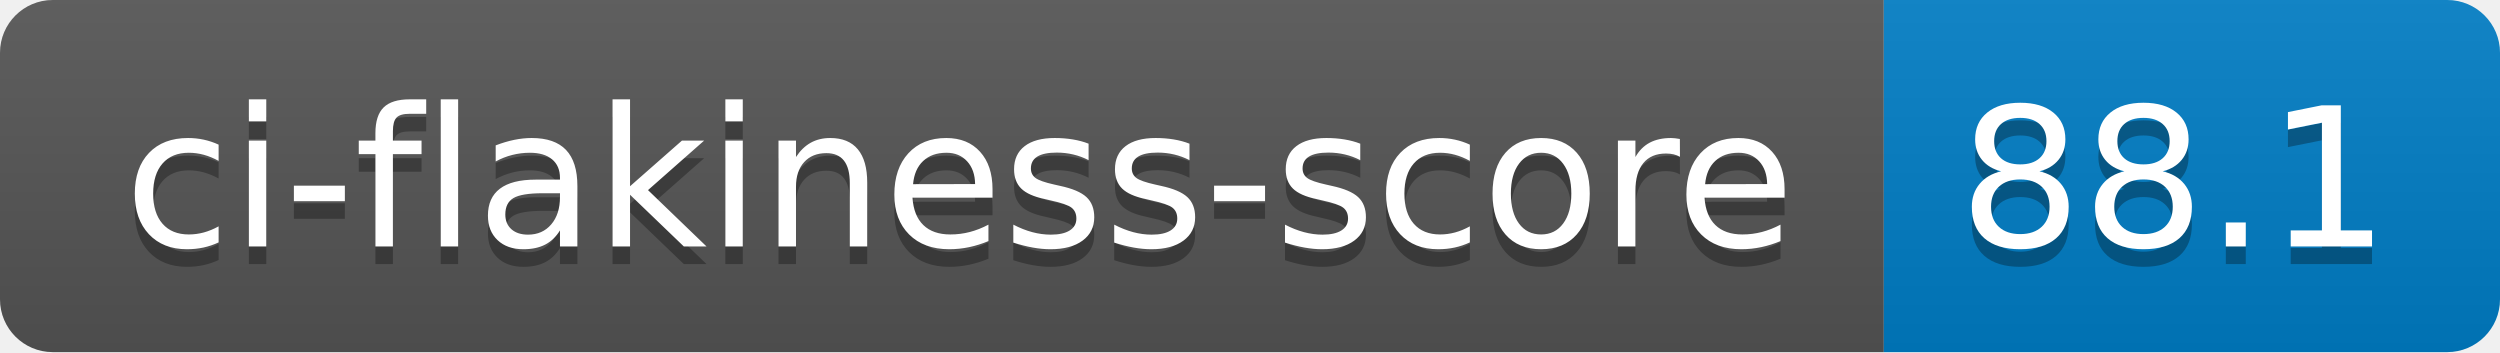
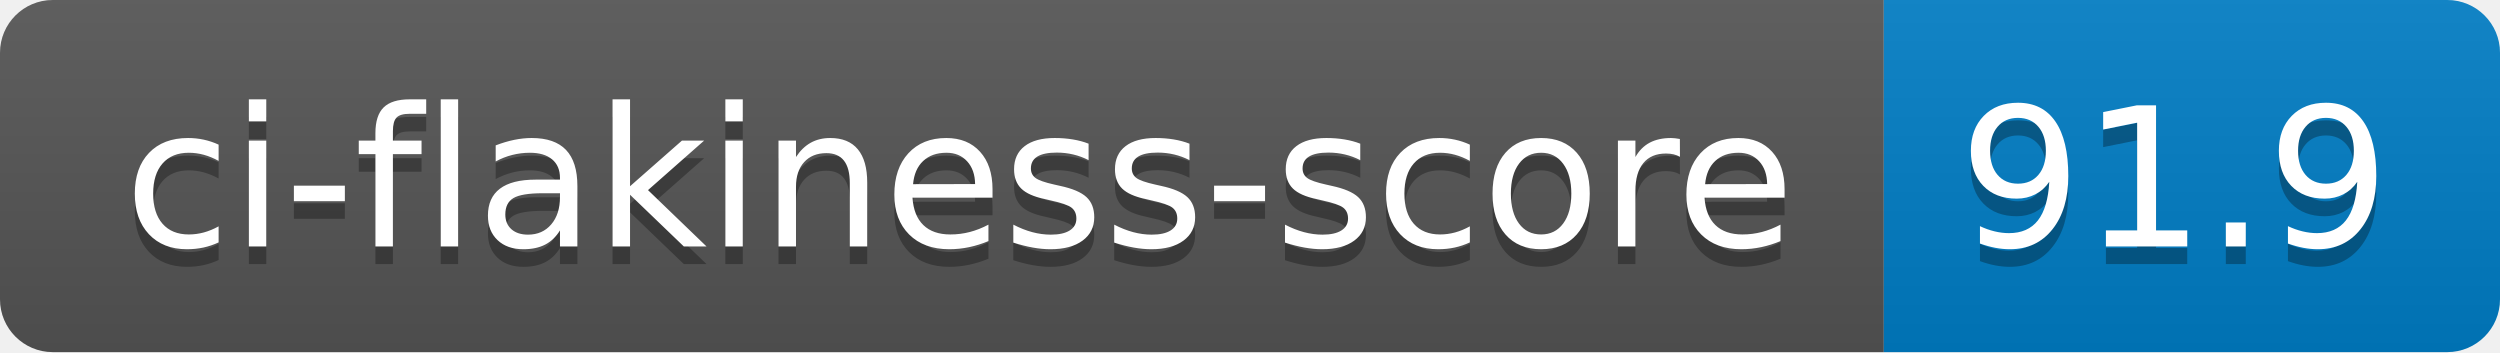
- <svg xmlns="http://www.w3.org/2000/svg" width="142" height="20" role="img" aria-label="ci-flakiness-score: 88.1">
+ <svg xmlns="http://www.w3.org/2000/svg" width="142" height="20" role="img" aria-label="ci-flakiness-score: 91.9">
  <linearGradient id="s" x2="0" y2="100%">
    <stop offset="0" stop-color="#bbb" stop-opacity=".1" />
    <stop offset="1" stop-opacity=".1" />
  </linearGradient>
  <clipPath id="r">
    <rect width="142" height="20" rx="3" fill="#fff" />
  </clipPath>
  <g clip-path="url(#r)">
    <rect width="107" height="20" fill="#555" />
    <rect x="107" width="35" height="20" fill="#007ec6" />
    <rect width="142" height="20" fill="url(#s)" />
  </g>
  <g fill="#fff" text-anchor="middle" font-family="Verdana,Geneva,DejaVu Sans,sans-serif" text-rendering="geometricPrecision" font-size="110">
    <text aria-hidden="true" x="545" y="150" fill="#010101" fill-opacity=".3" transform="scale(.1)" textLength="970">ci-flakiness-score</text>
    <text x="545" y="140" transform="scale(.1)" fill="#fff" textLength="970">ci-flakiness-score</text>
-     <text aria-hidden="true" x="1235" y="150" fill="#010101" fill-opacity=".3" transform="scale(.1)" textLength="250">88.1</text>
-     <text x="1235" y="140" transform="scale(.1)" fill="#fff" textLength="250">88.1</text>
+     <text aria-hidden="true" x="1235" y="150" fill="#010101" fill-opacity=".3" transform="scale(.1)" textLength="250">91.9</text>
+     <text x="1235" y="140" transform="scale(.1)" fill="#fff" textLength="250">91.9</text>
  </g>
</svg>
